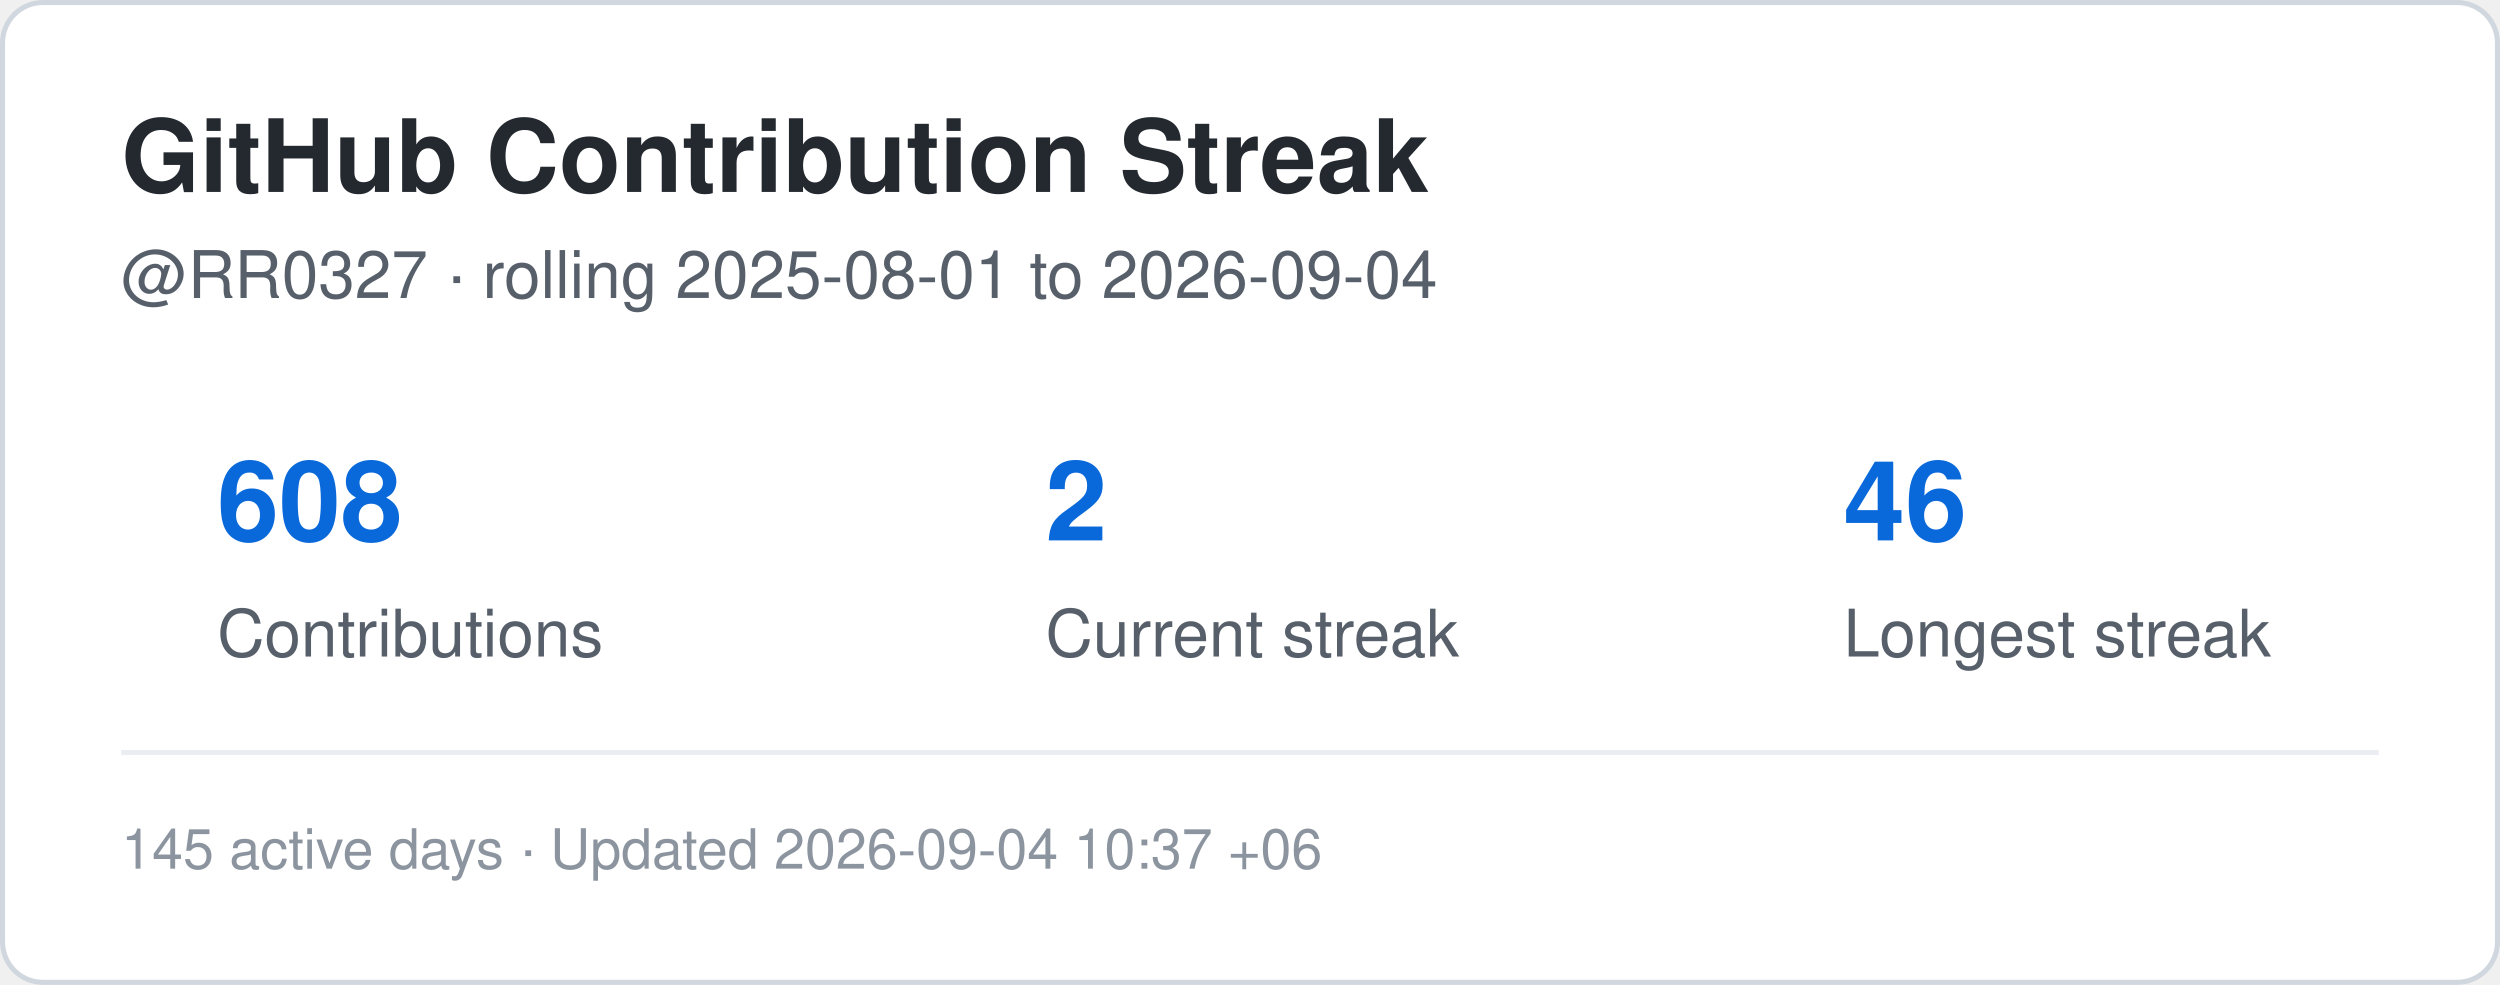
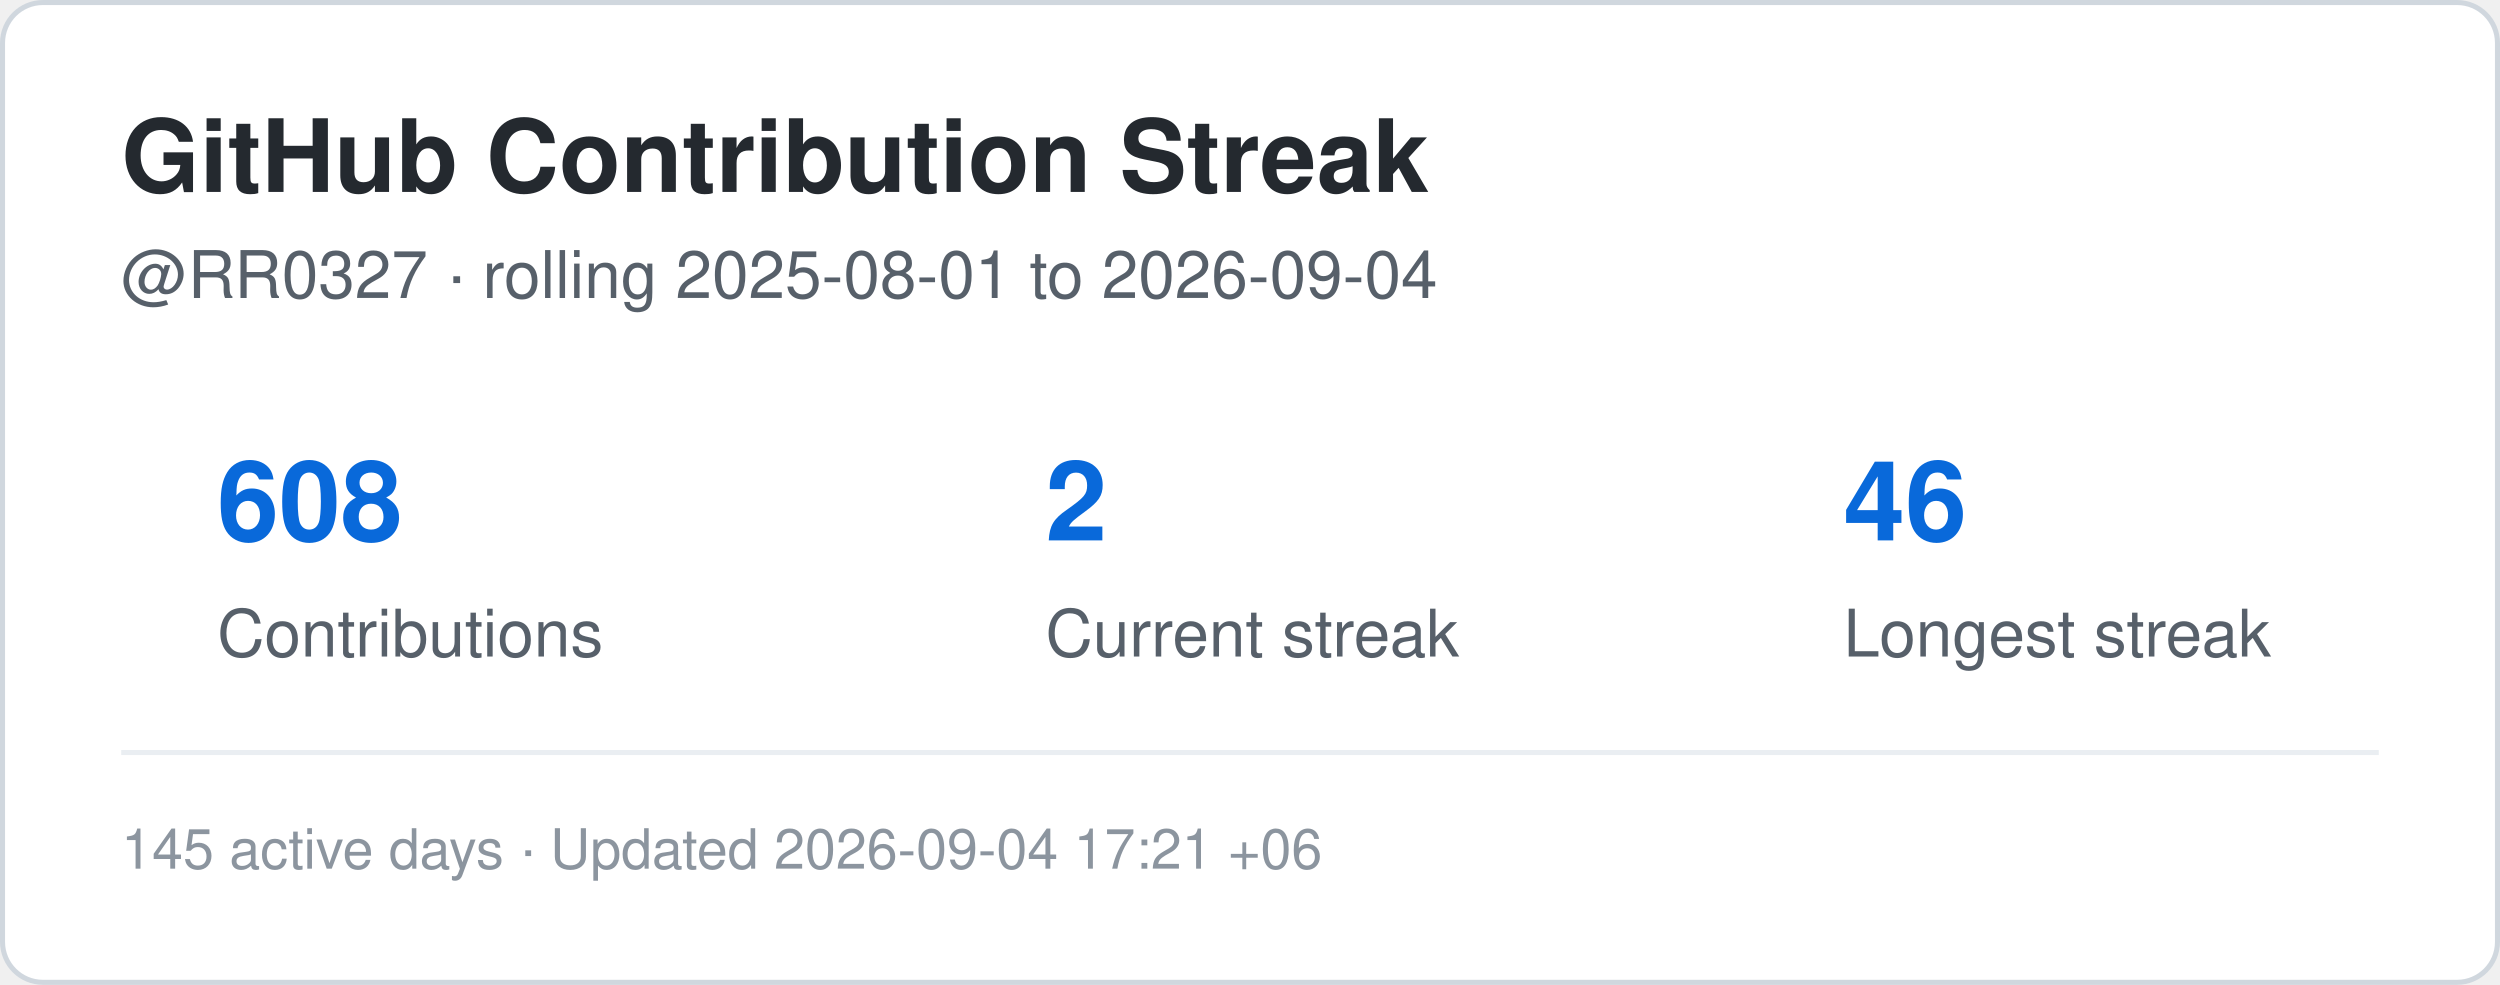
<svg xmlns="http://www.w3.org/2000/svg" width="495" height="195" viewBox="0 0 495 195" role="img" aria-label="Contribution streak for RR0327">
  <rect x="0.5" y="0.5" width="494" height="194" rx="8" fill="#ffffff" stroke="#d0d7de" />
  <style>
    .title {
      font: 700 20px -apple-system,BlinkMacSystemFont,"Segoe UI",Helvetica,Arial,sans-serif;
      fill: #24292f;
    }
    .label {
      font: 500 13px -apple-system,BlinkMacSystemFont,"Segoe UI",Helvetica,Arial,sans-serif;
      fill: #57606a;
    }
    .value {
      font: 700 22px -apple-system,BlinkMacSystemFont,"Segoe UI",Helvetica,Arial,sans-serif;
      fill: #0969da;
    }
    .small {
      font: 400 11px -apple-system,BlinkMacSystemFont,"Segoe UI",Helvetica,Arial,sans-serif;
      fill: #8c959f;
    }
  </style>
  <text x="24" y="38" class="title">GitHub Contribution Streak</text>
  <text x="24" y="59" class="label">
    @RR0327 · rolling 2025-08-01 to 2026-09-04
  </text>
  <text x="43" y="107" class="value">608</text>
  <text x="43" y="130" class="label">Contributions</text>
  <text x="207" y="107" class="value">2</text>
  <text x="207" y="130" class="label">Current streak</text>
  <text x="365" y="107" class="value">46</text>
  <text x="365" y="130" class="label">Longest streak</text>
  <line x1="24" y1="149" x2="471" y2="149" stroke="#eaeef2" />
  <text x="24" y="172" class="small">
-     145 active days · Updated 2026-09-04 10:37 +06
+     145 active days · Updated 2026-09-04 17:21 +06
  </text>
</svg>
